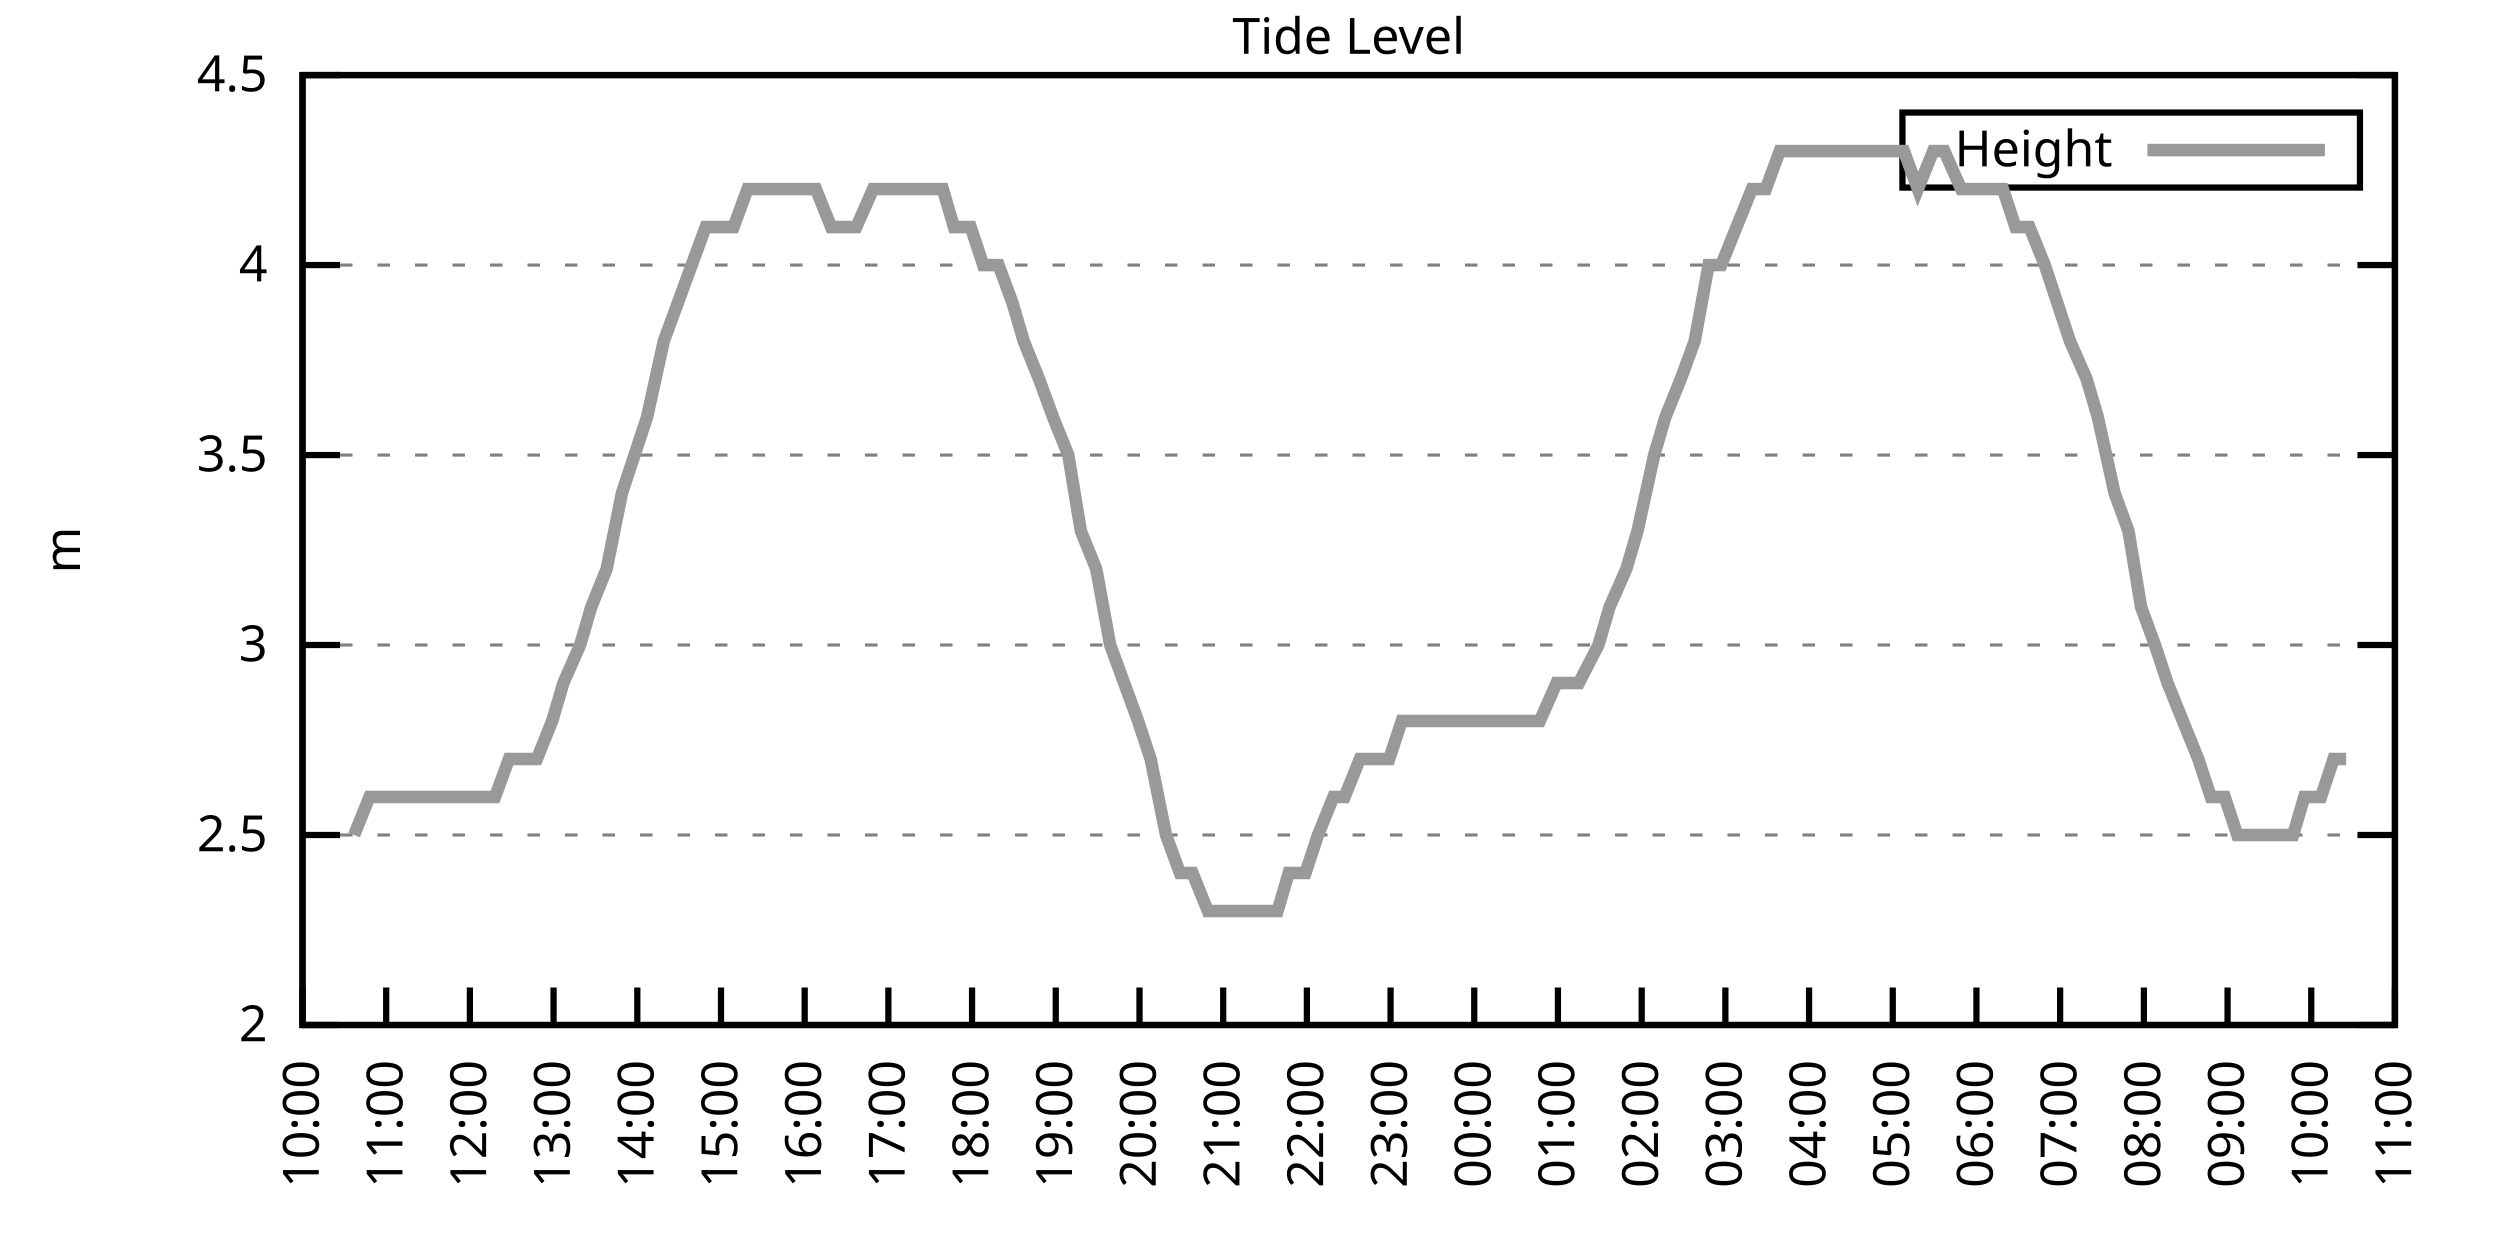
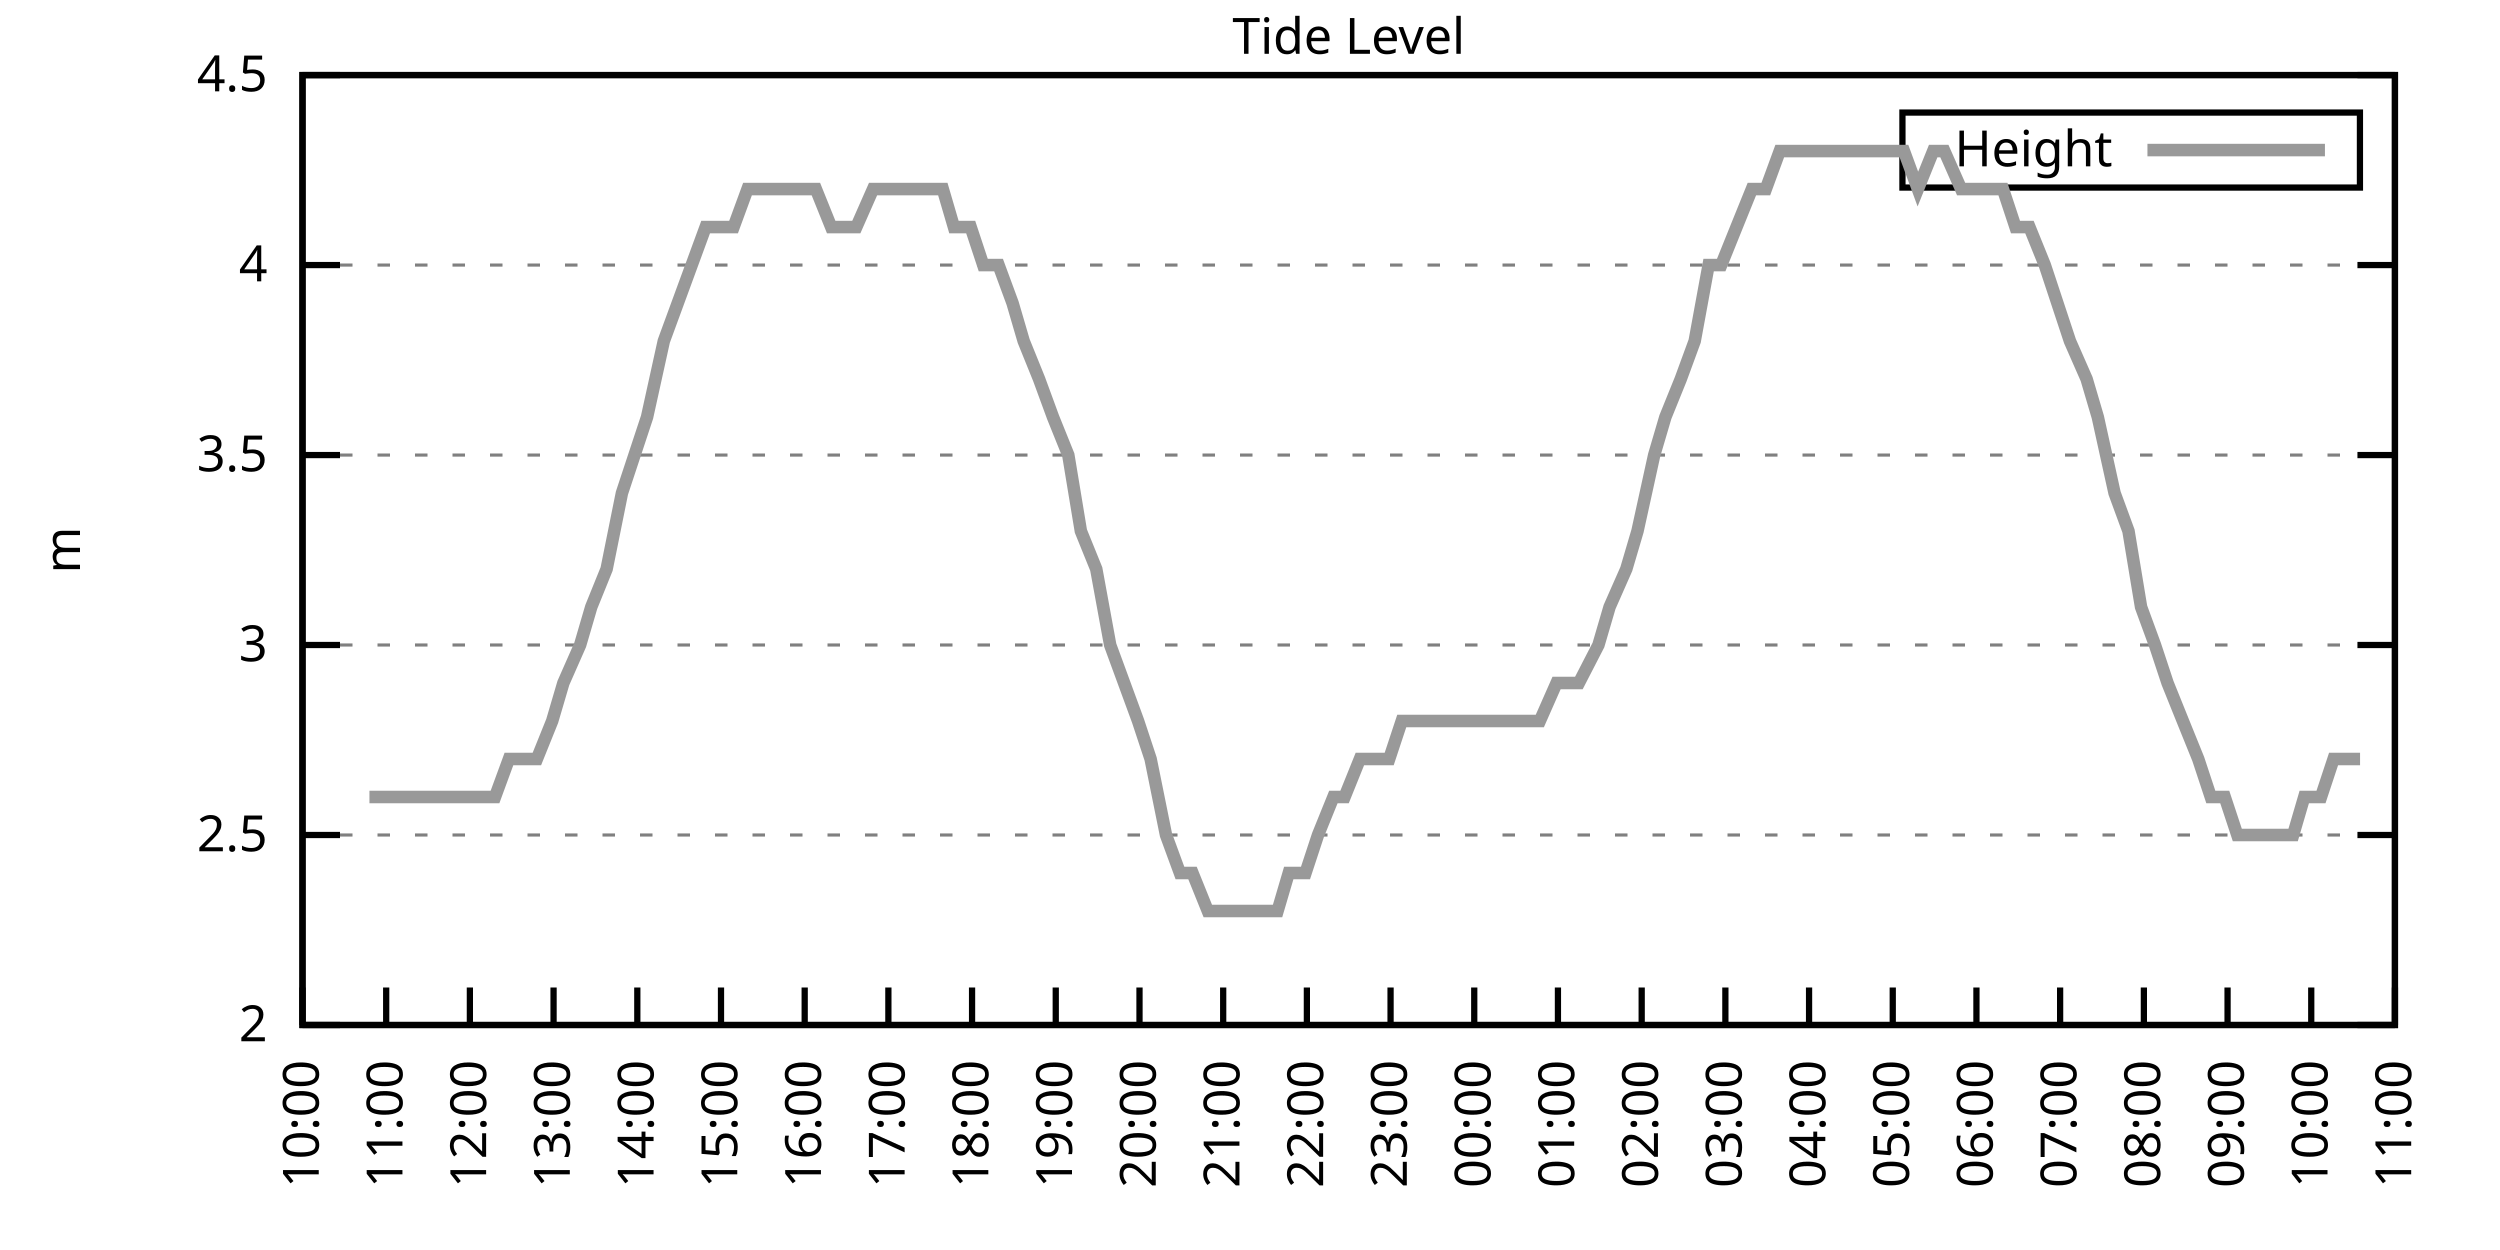
<svg xmlns="http://www.w3.org/2000/svg" xmlns:xlink="http://www.w3.org/1999/xlink" width="400" height="200" viewBox="0 0 400 200">
  <g id="gnuplot_canvas">
    <rect x="0" y="0" width="400" height="200" fill="none" />
    <defs>
      <circle id="gpDot" r="0.5" stroke-width="0.5" stroke="currentColor" />
      <path id="gpPt0" stroke-width="0.333" stroke="currentColor" d="M-1,0 h2 M0,-1 v2" />
      <path id="gpPt1" stroke-width="0.333" stroke="currentColor" d="M-1,-1 L1,1 M1,-1 L-1,1" />
      <path id="gpPt2" stroke-width="0.333" stroke="currentColor" d="M-1,0 L1,0 M0,-1 L0,1 M-1,-1 L1,1 M-1,1 L1,-1" />
      <rect id="gpPt3" stroke-width="0.333" stroke="currentColor" x="-1" y="-1" width="2" height="2" />
      <rect id="gpPt4" stroke-width="0.333" stroke="currentColor" fill="currentColor" x="-1" y="-1" width="2" height="2" />
      <circle id="gpPt5" stroke-width="0.333" stroke="currentColor" cx="0" cy="0" r="1" />
      <use xlink:href="#gpPt5" id="gpPt6" fill="currentColor" stroke="none" />
      <path id="gpPt7" stroke-width="0.333" stroke="currentColor" d="M0,-1.33 L-1.33,0.67 L1.33,0.67 z" />
      <use xlink:href="#gpPt7" id="gpPt8" fill="currentColor" stroke="none" />
      <use xlink:href="#gpPt7" id="gpPt9" stroke="currentColor" transform="rotate(180)" />
      <use xlink:href="#gpPt9" id="gpPt10" fill="currentColor" stroke="none" />
      <use xlink:href="#gpPt3" id="gpPt11" stroke="currentColor" transform="rotate(45)" />
      <use xlink:href="#gpPt11" id="gpPt12" fill="currentColor" stroke="none" />
      <path id="gpPt13" stroke-width="0.333" stroke="currentColor" d="M0,1.330 L1.265,0.411 L0.782,-1.067 L-0.782,-1.076 L-1.265,0.411 z" />
      <use xlink:href="#gpPt13" id="gpPt14" fill="currentColor" stroke="none" />
      <filter id="textbox" filterUnits="objectBoundingBox" x="0" y="0" height="1" width="1">
        <feFlood flood-color="white" flood-opacity="1" result="bgnd" />
        <feComposite in="SourceGraphic" in2="bgnd" operator="atop" />
      </filter>
      <filter id="greybox" filterUnits="objectBoundingBox" x="0" y="0" height="1" width="1">
        <feFlood flood-color="lightgrey" flood-opacity="1" result="grey" />
        <feComposite in="SourceGraphic" in2="grey" operator="atop" />
      </filter>
    </defs>
    <g fill="none" color="white" stroke="currentColor" stroke-width="1.00" stroke-linecap="butt" stroke-linejoin="miter">
</g>
    <g fill="none" color="black" stroke="currentColor" stroke-width="1.00" stroke-linecap="butt" stroke-linejoin="miter">
      <g stroke="none" shape-rendering="crispEdges">
        <polygon fill="rgb(255, 255, 255)" points="48.40,164.00 383.18,164.00 383.18,12.02 48.40,12.02 " />
      </g>
    </g>
    <g fill="none" color="black" stroke="currentColor" stroke-width="1.00" stroke-linecap="butt" stroke-linejoin="miter">
</g>
    <g fill="none" color="black" stroke="black" stroke-width="0.50" stroke-linecap="butt" stroke-linejoin="miter">
</g>
    <g fill="none" color="gray" stroke="currentColor" stroke-width="0.50" stroke-linecap="butt" stroke-linejoin="miter">
      <path stroke="gray" stroke-dasharray="2,4" class="gridline" d="M48.40,164.00 L383.19,164.00  " />
    </g>
    <g fill="none" color="gray" stroke="gray" stroke-width="1.00" stroke-linecap="butt" stroke-linejoin="miter">
</g>
    <g fill="none" color="black" stroke="currentColor" stroke-width="1.00" stroke-linecap="butt" stroke-linejoin="miter">
      <path stroke="black" d="M48.40,164.00 L54.40,164.00 M383.19,164.00 L377.19,164.00  " />
      <g transform="translate(42.80,166.60)" stroke="none" fill="black" font-family="Sans" font-size="8.00" text-anchor="end">
        <text>
          <tspan font-family="Sans"> 2</tspan>
        </text>
      </g>
    </g>
    <g fill="none" color="black" stroke="currentColor" stroke-width="1.00" stroke-linecap="butt" stroke-linejoin="miter">
</g>
    <g fill="none" color="black" stroke="black" stroke-width="0.50" stroke-linecap="butt" stroke-linejoin="miter">
</g>
    <g fill="none" color="gray" stroke="currentColor" stroke-width="0.50" stroke-linecap="butt" stroke-linejoin="miter">
      <path stroke="gray" stroke-dasharray="2,4" class="gridline" d="M48.40,133.60 L383.19,133.60  " />
    </g>
    <g fill="none" color="gray" stroke="gray" stroke-width="1.00" stroke-linecap="butt" stroke-linejoin="miter">
</g>
    <g fill="none" color="black" stroke="currentColor" stroke-width="1.00" stroke-linecap="butt" stroke-linejoin="miter">
      <path stroke="black" d="M48.40,133.60 L54.40,133.60 M383.19,133.60 L377.19,133.60  " />
      <g transform="translate(42.80,136.20)" stroke="none" fill="black" font-family="Sans" font-size="8.00" text-anchor="end">
        <text>
          <tspan font-family="Sans"> 2.5</tspan>
        </text>
      </g>
    </g>
    <g fill="none" color="black" stroke="currentColor" stroke-width="1.00" stroke-linecap="butt" stroke-linejoin="miter">
</g>
    <g fill="none" color="black" stroke="black" stroke-width="0.50" stroke-linecap="butt" stroke-linejoin="miter">
</g>
    <g fill="none" color="gray" stroke="currentColor" stroke-width="0.50" stroke-linecap="butt" stroke-linejoin="miter">
      <path stroke="gray" stroke-dasharray="2,4" class="gridline" d="M48.40,103.20 L383.19,103.20  " />
    </g>
    <g fill="none" color="gray" stroke="gray" stroke-width="1.00" stroke-linecap="butt" stroke-linejoin="miter">
</g>
    <g fill="none" color="black" stroke="currentColor" stroke-width="1.00" stroke-linecap="butt" stroke-linejoin="miter">
      <path stroke="black" d="M48.40,103.20 L54.40,103.20 M383.19,103.20 L377.19,103.20  " />
      <g transform="translate(42.80,105.80)" stroke="none" fill="black" font-family="Sans" font-size="8.00" text-anchor="end">
        <text>
          <tspan font-family="Sans"> 3</tspan>
        </text>
      </g>
    </g>
    <g fill="none" color="black" stroke="currentColor" stroke-width="1.00" stroke-linecap="butt" stroke-linejoin="miter">
</g>
    <g fill="none" color="black" stroke="black" stroke-width="0.50" stroke-linecap="butt" stroke-linejoin="miter">
</g>
    <g fill="none" color="gray" stroke="currentColor" stroke-width="0.50" stroke-linecap="butt" stroke-linejoin="miter">
      <path stroke="gray" stroke-dasharray="2,4" class="gridline" d="M48.40,72.81 L383.19,72.81  " />
    </g>
    <g fill="none" color="gray" stroke="gray" stroke-width="1.00" stroke-linecap="butt" stroke-linejoin="miter">
</g>
    <g fill="none" color="black" stroke="currentColor" stroke-width="1.00" stroke-linecap="butt" stroke-linejoin="miter">
      <path stroke="black" d="M48.40,72.81 L54.40,72.81 M383.19,72.81 L377.19,72.81  " />
      <g transform="translate(42.80,75.41)" stroke="none" fill="black" font-family="Sans" font-size="8.00" text-anchor="end">
        <text>
          <tspan font-family="Sans"> 3.5</tspan>
        </text>
      </g>
    </g>
    <g fill="none" color="black" stroke="currentColor" stroke-width="1.00" stroke-linecap="butt" stroke-linejoin="miter">
</g>
    <g fill="none" color="black" stroke="black" stroke-width="0.50" stroke-linecap="butt" stroke-linejoin="miter">
</g>
    <g fill="none" color="gray" stroke="currentColor" stroke-width="0.50" stroke-linecap="butt" stroke-linejoin="miter">
      <path stroke="gray" stroke-dasharray="2,4" class="gridline" d="M48.40,42.41 L383.19,42.41  " />
    </g>
    <g fill="none" color="gray" stroke="gray" stroke-width="1.00" stroke-linecap="butt" stroke-linejoin="miter">
</g>
    <g fill="none" color="black" stroke="currentColor" stroke-width="1.00" stroke-linecap="butt" stroke-linejoin="miter">
      <path stroke="black" d="M48.40,42.41 L54.40,42.41 M383.19,42.41 L377.19,42.41  " />
      <g transform="translate(42.80,45.01)" stroke="none" fill="black" font-family="Sans" font-size="8.00" text-anchor="end">
        <text>
          <tspan font-family="Sans"> 4</tspan>
        </text>
      </g>
    </g>
    <g fill="none" color="black" stroke="currentColor" stroke-width="1.00" stroke-linecap="butt" stroke-linejoin="miter">
</g>
    <g fill="none" color="black" stroke="black" stroke-width="0.50" stroke-linecap="butt" stroke-linejoin="miter">
</g>
    <g fill="none" color="gray" stroke="currentColor" stroke-width="0.50" stroke-linecap="butt" stroke-linejoin="miter">
      <path stroke="gray" stroke-dasharray="2,4" class="gridline" d="M48.40,12.01 L383.19,12.01  " />
    </g>
    <g fill="none" color="gray" stroke="gray" stroke-width="1.00" stroke-linecap="butt" stroke-linejoin="miter">
</g>
    <g fill="none" color="black" stroke="currentColor" stroke-width="1.00" stroke-linecap="butt" stroke-linejoin="miter">
      <path stroke="black" d="M48.40,12.01 L54.40,12.01 M383.19,12.01 L377.19,12.01  " />
      <g transform="translate(42.80,14.61)" stroke="none" fill="black" font-family="Sans" font-size="8.00" text-anchor="end">
        <text>
          <tspan font-family="Sans"> 4.5</tspan>
        </text>
      </g>
    </g>
    <g fill="none" color="black" stroke="currentColor" stroke-width="1.00" stroke-linecap="butt" stroke-linejoin="miter">
      <path stroke="black" d="M48.40,164.00 L48.40,158.00  " />
      <g transform="translate(51.00,169.60) rotate(270.00)" stroke="none" fill="black" font-family="Sans" font-size="8.00" text-anchor="end">
        <text>
          <tspan font-family="Sans">10:00</tspan>
        </text>
      </g>
    </g>
    <g fill="none" color="black" stroke="currentColor" stroke-width="1.00" stroke-linecap="butt" stroke-linejoin="miter">
      <path stroke="black" d="M61.79,164.00 L61.79,158.00  " />
      <g transform="translate(64.39,169.60) rotate(270.00)" stroke="none" fill="black" font-family="Sans" font-size="8.00" text-anchor="end">
        <text>
          <tspan font-family="Sans">11:00</tspan>
        </text>
      </g>
    </g>
    <g fill="none" color="black" stroke="currentColor" stroke-width="1.00" stroke-linecap="butt" stroke-linejoin="miter">
      <path stroke="black" d="M75.18,164.00 L75.18,158.00  " />
      <g transform="translate(77.78,169.60) rotate(270.00)" stroke="none" fill="black" font-family="Sans" font-size="8.00" text-anchor="end">
        <text>
          <tspan font-family="Sans">12:00</tspan>
        </text>
      </g>
    </g>
    <g fill="none" color="black" stroke="currentColor" stroke-width="1.00" stroke-linecap="butt" stroke-linejoin="miter">
      <path stroke="black" d="M88.57,164.00 L88.57,158.00  " />
      <g transform="translate(91.17,169.60) rotate(270.00)" stroke="none" fill="black" font-family="Sans" font-size="8.00" text-anchor="end">
        <text>
          <tspan font-family="Sans">13:00</tspan>
        </text>
      </g>
    </g>
    <g fill="none" color="black" stroke="currentColor" stroke-width="1.00" stroke-linecap="butt" stroke-linejoin="miter">
      <path stroke="black" d="M101.97,164.00 L101.97,158.00  " />
      <g transform="translate(104.57,169.60) rotate(270.00)" stroke="none" fill="black" font-family="Sans" font-size="8.00" text-anchor="end">
        <text>
          <tspan font-family="Sans">14:00</tspan>
        </text>
      </g>
    </g>
    <g fill="none" color="black" stroke="currentColor" stroke-width="1.00" stroke-linecap="butt" stroke-linejoin="miter">
      <path stroke="black" d="M115.36,164.00 L115.36,158.00  " />
      <g transform="translate(117.96,169.60) rotate(270.00)" stroke="none" fill="black" font-family="Sans" font-size="8.00" text-anchor="end">
        <text>
          <tspan font-family="Sans">15:00</tspan>
        </text>
      </g>
    </g>
    <g fill="none" color="black" stroke="currentColor" stroke-width="1.00" stroke-linecap="butt" stroke-linejoin="miter">
      <path stroke="black" d="M128.75,164.00 L128.75,158.00  " />
      <g transform="translate(131.35,169.60) rotate(270.00)" stroke="none" fill="black" font-family="Sans" font-size="8.00" text-anchor="end">
        <text>
          <tspan font-family="Sans">16:00</tspan>
        </text>
      </g>
    </g>
    <g fill="none" color="black" stroke="currentColor" stroke-width="1.00" stroke-linecap="butt" stroke-linejoin="miter">
      <path stroke="black" d="M142.14,164.00 L142.14,158.00  " />
      <g transform="translate(144.74,169.60) rotate(270.00)" stroke="none" fill="black" font-family="Sans" font-size="8.00" text-anchor="end">
        <text>
          <tspan font-family="Sans">17:00</tspan>
        </text>
      </g>
    </g>
    <g fill="none" color="black" stroke="currentColor" stroke-width="1.00" stroke-linecap="butt" stroke-linejoin="miter">
      <path stroke="black" d="M155.53,164.00 L155.53,158.00  " />
      <g transform="translate(158.13,169.60) rotate(270.00)" stroke="none" fill="black" font-family="Sans" font-size="8.00" text-anchor="end">
        <text>
          <tspan font-family="Sans">18:00</tspan>
        </text>
      </g>
    </g>
    <g fill="none" color="black" stroke="currentColor" stroke-width="1.00" stroke-linecap="butt" stroke-linejoin="miter">
      <path stroke="black" d="M168.92,164.00 L168.92,158.00  " />
      <g transform="translate(171.52,169.60) rotate(270.00)" stroke="none" fill="black" font-family="Sans" font-size="8.00" text-anchor="end">
        <text>
          <tspan font-family="Sans">19:00</tspan>
        </text>
      </g>
    </g>
    <g fill="none" color="black" stroke="currentColor" stroke-width="1.00" stroke-linecap="butt" stroke-linejoin="miter">
      <path stroke="black" d="M182.32,164.00 L182.32,158.00  " />
      <g transform="translate(184.92,169.60) rotate(270.00)" stroke="none" fill="black" font-family="Sans" font-size="8.00" text-anchor="end">
        <text>
          <tspan font-family="Sans">20:00</tspan>
        </text>
      </g>
    </g>
    <g fill="none" color="black" stroke="currentColor" stroke-width="1.00" stroke-linecap="butt" stroke-linejoin="miter">
      <path stroke="black" d="M195.71,164.00 L195.71,158.00  " />
      <g transform="translate(198.31,169.60) rotate(270.00)" stroke="none" fill="black" font-family="Sans" font-size="8.00" text-anchor="end">
        <text>
          <tspan font-family="Sans">21:00</tspan>
        </text>
      </g>
    </g>
    <g fill="none" color="black" stroke="currentColor" stroke-width="1.00" stroke-linecap="butt" stroke-linejoin="miter">
      <path stroke="black" d="M209.10,164.00 L209.10,158.00  " />
      <g transform="translate(211.70,169.60) rotate(270.00)" stroke="none" fill="black" font-family="Sans" font-size="8.00" text-anchor="end">
        <text>
          <tspan font-family="Sans">22:00</tspan>
        </text>
      </g>
    </g>
    <g fill="none" color="black" stroke="currentColor" stroke-width="1.00" stroke-linecap="butt" stroke-linejoin="miter">
      <path stroke="black" d="M222.49,164.00 L222.49,158.00  " />
      <g transform="translate(225.09,169.60) rotate(270.00)" stroke="none" fill="black" font-family="Sans" font-size="8.00" text-anchor="end">
        <text>
          <tspan font-family="Sans">23:00</tspan>
        </text>
      </g>
    </g>
    <g fill="none" color="black" stroke="currentColor" stroke-width="1.00" stroke-linecap="butt" stroke-linejoin="miter">
      <path stroke="black" d="M235.88,164.00 L235.88,158.00  " />
      <g transform="translate(238.48,169.60) rotate(270.00)" stroke="none" fill="black" font-family="Sans" font-size="8.00" text-anchor="end">
        <text>
          <tspan font-family="Sans">00:00</tspan>
        </text>
      </g>
    </g>
    <g fill="none" color="black" stroke="currentColor" stroke-width="1.00" stroke-linecap="butt" stroke-linejoin="miter">
      <path stroke="black" d="M249.27,164.00 L249.27,158.00  " />
      <g transform="translate(251.87,169.60) rotate(270.00)" stroke="none" fill="black" font-family="Sans" font-size="8.00" text-anchor="end">
        <text>
          <tspan font-family="Sans">01:00</tspan>
        </text>
      </g>
    </g>
    <g fill="none" color="black" stroke="currentColor" stroke-width="1.00" stroke-linecap="butt" stroke-linejoin="miter">
      <path stroke="black" d="M262.67,164.00 L262.67,158.00  " />
      <g transform="translate(265.27,169.60) rotate(270.00)" stroke="none" fill="black" font-family="Sans" font-size="8.00" text-anchor="end">
        <text>
          <tspan font-family="Sans">02:00</tspan>
        </text>
      </g>
    </g>
    <g fill="none" color="black" stroke="currentColor" stroke-width="1.00" stroke-linecap="butt" stroke-linejoin="miter">
      <path stroke="black" d="M276.06,164.00 L276.06,158.00  " />
      <g transform="translate(278.66,169.60) rotate(270.00)" stroke="none" fill="black" font-family="Sans" font-size="8.00" text-anchor="end">
        <text>
          <tspan font-family="Sans">03:00</tspan>
        </text>
      </g>
    </g>
    <g fill="none" color="black" stroke="currentColor" stroke-width="1.00" stroke-linecap="butt" stroke-linejoin="miter">
      <path stroke="black" d="M289.45,164.00 L289.45,158.00  " />
      <g transform="translate(292.05,169.60) rotate(270.00)" stroke="none" fill="black" font-family="Sans" font-size="8.00" text-anchor="end">
        <text>
          <tspan font-family="Sans">04:00</tspan>
        </text>
      </g>
    </g>
    <g fill="none" color="black" stroke="currentColor" stroke-width="1.00" stroke-linecap="butt" stroke-linejoin="miter">
      <path stroke="black" d="M302.84,164.00 L302.84,158.00  " />
      <g transform="translate(305.44,169.60) rotate(270.00)" stroke="none" fill="black" font-family="Sans" font-size="8.00" text-anchor="end">
        <text>
          <tspan font-family="Sans">05:00</tspan>
        </text>
      </g>
    </g>
    <g fill="none" color="black" stroke="currentColor" stroke-width="1.00" stroke-linecap="butt" stroke-linejoin="miter">
      <path stroke="black" d="M316.23,164.00 L316.23,158.00  " />
      <g transform="translate(318.83,169.60) rotate(270.00)" stroke="none" fill="black" font-family="Sans" font-size="8.00" text-anchor="end">
        <text>
          <tspan font-family="Sans">06:00</tspan>
        </text>
      </g>
    </g>
    <g fill="none" color="black" stroke="currentColor" stroke-width="1.00" stroke-linecap="butt" stroke-linejoin="miter">
      <path stroke="black" d="M329.62,164.00 L329.62,158.00  " />
      <g transform="translate(332.22,169.60) rotate(270.00)" stroke="none" fill="black" font-family="Sans" font-size="8.00" text-anchor="end">
        <text>
          <tspan font-family="Sans">07:00</tspan>
        </text>
      </g>
    </g>
    <g fill="none" color="black" stroke="currentColor" stroke-width="1.00" stroke-linecap="butt" stroke-linejoin="miter">
      <path stroke="black" d="M343.02,164.00 L343.02,158.00  " />
      <g transform="translate(345.62,169.60) rotate(270.00)" stroke="none" fill="black" font-family="Sans" font-size="8.00" text-anchor="end">
        <text>
          <tspan font-family="Sans">08:00</tspan>
        </text>
      </g>
    </g>
    <g fill="none" color="black" stroke="currentColor" stroke-width="1.00" stroke-linecap="butt" stroke-linejoin="miter">
      <path stroke="black" d="M356.41,164.00 L356.41,158.00  " />
      <g transform="translate(359.01,169.60) rotate(270.00)" stroke="none" fill="black" font-family="Sans" font-size="8.00" text-anchor="end">
        <text>
          <tspan font-family="Sans">09:00</tspan>
        </text>
      </g>
    </g>
    <g fill="none" color="black" stroke="currentColor" stroke-width="1.00" stroke-linecap="butt" stroke-linejoin="miter">
      <path stroke="black" d="M369.80,164.00 L369.80,158.00  " />
      <g transform="translate(372.40,169.60) rotate(270.00)" stroke="none" fill="black" font-family="Sans" font-size="8.00" text-anchor="end">
        <text>
          <tspan font-family="Sans">10:00</tspan>
        </text>
      </g>
    </g>
    <g fill="none" color="black" stroke="currentColor" stroke-width="1.00" stroke-linecap="butt" stroke-linejoin="miter">
      <path stroke="black" d="M383.19,164.00 L383.19,158.00  " />
      <g transform="translate(385.79,169.60) rotate(270.00)" stroke="none" fill="black" font-family="Sans" font-size="8.00" text-anchor="end">
        <text>
          <tspan font-family="Sans">11:00</tspan>
        </text>
      </g>
    </g>
    <g fill="none" color="black" stroke="currentColor" stroke-width="1.00" stroke-linecap="butt" stroke-linejoin="miter">
</g>
    <g fill="none" color="black" stroke="currentColor" stroke-width="1.00" stroke-linecap="butt" stroke-linejoin="miter">
      <path stroke="black" d="M48.40,12.01 L48.40,164.00 L383.19,164.00 L383.19,12.01 L48.40,12.01 Z  " />
    </g>
    <g fill="none" color="black" stroke="currentColor" stroke-width="1.00" stroke-linecap="butt" stroke-linejoin="miter">
</g>
    <g fill="none" color="black" stroke="currentColor" stroke-width="1.00" stroke-linecap="butt" stroke-linejoin="miter">
      <path stroke="black" d="M304.39,30.01 L304.39,18.01 L377.59,18.01 L377.59,30.01 L304.39,30.01 Z  " />
    </g>
    <g id="Tide_level_plot_1">
      <g fill="none" color="white" stroke="black" stroke-width="2.00" stroke-linecap="butt" stroke-linejoin="miter">
</g>
      <g fill="none" color="black" stroke="currentColor" stroke-width="2.00" stroke-linecap="butt" stroke-linejoin="miter">
        <g transform="translate(337.99,26.61)" stroke="none" fill="black" font-family="Sans" font-size="8.00" text-anchor="end">
          <text>
            <tspan font-family="Sans">Height</tspan>
          </text>
        </g>
      </g>
      <g fill="none" color="black" stroke="currentColor" stroke-width="2.00" stroke-linecap="butt" stroke-linejoin="miter">
-         <path stroke="rgb(153, 153, 153)" d="M343.59,24.01 L371.99,24.01 M56.66,133.60 L59.11,127.52 L61.57,127.52 L63.80,127.52 L66.03,127.52 L68.26,127.52   L70.50,127.52 L74.51,127.52 L77.19,127.52 L79.20,127.52 L81.43,121.44 L83.89,121.44 L85.90,121.44 L88.35,115.36   L90.14,109.28 L92.82,103.20 L94.60,97.12 L97.06,91.04 L99.51,78.89 L101.52,72.81 L103.53,66.73 L106.21,54.57   L108.44,48.49 L110.67,42.41 L112.90,36.33 L115.13,36.33 L117.37,36.33 L119.60,30.25 L121.38,30.25 L123.62,30.25   L126.29,30.25 L128.08,30.25 L130.54,30.25 L132.99,36.33 L135.00,36.33 L137.01,36.33 L139.69,30.25 L141.92,30.25   L143.93,30.25 L145.94,30.25 L148.17,30.25 L150.85,30.25 L152.63,36.33 L155.31,36.33 L157.32,42.41 L159.77,42.41   L162.01,48.49 L163.79,54.57 L166.25,60.65 L168.48,66.73 L170.93,72.81 L172.94,84.97 L175.40,91.04 L177.63,103.20   L179.86,109.28 L182.09,115.36 L184.10,121.44 L186.56,133.60 L188.79,139.68 L190.80,139.68 L193.25,145.76 L195.26,145.76   L197.72,145.76 L199.73,145.76 L202.18,145.76 L204.41,145.76 L206.20,139.68 L208.88,139.68 L210.88,133.60 L213.34,127.52   L215.13,127.52 L217.58,121.44 L220.04,121.44 L222.27,121.44 L224.28,115.36 L226.51,115.36 L228.96,115.36 L230.75,115.36   L233.20,115.36 L235.66,115.36 L237.67,115.36 L239.90,115.36 L242.36,115.36 L244.36,115.36 L246.37,115.36 L249.05,109.28   L251.28,109.28 L252.62,109.28 L255.75,103.20 L257.53,97.12 L260.21,91.04 L262.00,84.97 L264.67,72.81 L266.46,66.73   L268.92,60.65 L271.15,54.57 L273.38,42.41 L275.39,42.41 L277.84,36.33 L280.30,30.25 L282.53,30.25 L284.76,24.17   L286.99,24.17 L289.23,24.17 L290.56,24.17 L292.80,24.17 L295.48,24.17 L298.15,24.17 L300.39,24.17 L302.39,24.17   L304.63,24.17 L306.86,30.25 L309.31,24.17 L311.10,24.17 L313.78,30.25 L315.79,30.25 L317.79,30.25 L320.47,30.25   L322.48,36.33 L324.71,36.33 L327.17,42.41 L329.18,48.49 L331.19,54.57 L333.86,60.65 L335.65,66.73 L338.33,78.89   L340.56,84.97 L342.57,97.12 L344.80,103.20 L346.81,109.28 L349.26,115.36 L351.72,121.44 L353.73,127.52 L355.96,127.52   L357.97,133.60 L360.65,133.60 L362.66,133.60 L365.11,133.60 L366.90,133.60 L368.68,127.52 L371.36,127.52 L373.37,121.44   L375.38,121.44  " />
+         <path stroke="rgb(153, 153, 153)" d="M343.59,24.01 L371.99,24.01 M59.11,127.52 L61.57,127.52 L63.80,127.52 L66.03,127.52 L68.26,127.52 L70.50,127.52   L74.51,127.52 L77.19,127.52 L79.20,127.52 L81.43,121.44 L83.89,121.44 L85.90,121.44 L88.35,115.36 L90.14,109.28   L92.82,103.20 L94.60,97.12 L97.06,91.04 L99.51,78.89 L101.52,72.81 L103.53,66.73 L106.21,54.57 L108.44,48.49   L110.67,42.41 L112.90,36.33 L115.13,36.33 L117.37,36.33 L119.60,30.25 L121.38,30.25 L123.62,30.25 L126.29,30.25   L128.08,30.25 L130.54,30.25 L132.99,36.33 L135.00,36.33 L137.01,36.33 L139.69,30.25 L141.92,30.25 L143.93,30.25   L145.94,30.25 L148.17,30.25 L150.85,30.25 L152.63,36.33 L155.31,36.33 L157.32,42.41 L159.77,42.41 L162.01,48.49   L163.79,54.57 L166.25,60.65 L168.48,66.73 L170.93,72.81 L172.94,84.97 L175.40,91.04 L177.63,103.20 L179.86,109.28   L182.09,115.36 L184.10,121.44 L186.56,133.60 L188.79,139.68 L190.80,139.68 L193.25,145.76 L195.26,145.76 L197.72,145.76   L199.73,145.76 L202.18,145.76 L204.41,145.76 L206.20,139.68 L208.88,139.68 L210.88,133.60 L213.34,127.52 L215.13,127.52   L217.58,121.44 L220.04,121.44 L222.27,121.44 L224.28,115.36 L226.51,115.36 L228.96,115.36 L230.75,115.36 L233.20,115.36   L235.66,115.36 L237.67,115.36 L239.90,115.36 L242.36,115.36 L244.36,115.36 L246.37,115.36 L249.05,109.28 L251.28,109.28   L252.62,109.28 L255.75,103.20 L257.53,97.12 L260.21,91.04 L262.00,84.97 L264.67,72.81 L266.46,66.73 L268.92,60.65   L271.15,54.57 L273.38,42.41 L275.39,42.41 L277.84,36.33 L280.30,30.25 L282.53,30.25 L284.76,24.17 L286.99,24.17   L289.23,24.17 L290.56,24.17 L292.80,24.17 L295.48,24.17 L298.15,24.17 L300.39,24.17 L302.39,24.17 L304.63,24.17   L306.86,30.25 L309.31,24.17 L311.10,24.17 L313.78,30.25 L315.79,30.25 L317.79,30.25 L320.47,30.25 L322.48,36.33   L324.71,36.33 L327.17,42.41 L329.18,48.49 L331.19,54.57 L333.86,60.65 L335.65,66.73 L338.33,78.89 L340.56,84.97   L342.57,97.12 L344.80,103.20 L346.81,109.28 L349.26,115.36 L351.72,121.44 L353.73,127.52 L355.96,127.52 L357.97,133.60   L360.65,133.60 L362.66,133.60 L365.11,133.60 L366.90,133.60 L368.68,127.52 L371.36,127.52 L373.37,121.44 L375.38,121.44   L377.61,121.44  " />
      </g>
    </g>
    <g fill="none" color="black" stroke="currentColor" stroke-width="2.00" stroke-linecap="butt" stroke-linejoin="miter">
</g>
    <g fill="none" color="black" stroke="black" stroke-width="1.00" stroke-linecap="butt" stroke-linejoin="miter">
</g>
    <g fill="none" color="black" stroke="currentColor" stroke-width="1.00" stroke-linecap="butt" stroke-linejoin="miter">
      <path stroke="black" d="M48.40,12.01 L48.40,164.00 L383.19,164.00 L383.19,12.01 L48.40,12.01 Z  " />
      <g transform="translate(12.80,88.01) rotate(270.00)" stroke="none" fill="black" font-family="Sans" font-size="8.00" text-anchor="middle">
        <text>
          <tspan font-family="Sans">m</tspan>
        </text>
      </g>
    </g>
    <g fill="none" color="black" stroke="currentColor" stroke-width="1.00" stroke-linecap="butt" stroke-linejoin="miter">
</g>
    <g fill="none" color="black" stroke="currentColor" stroke-width="1.00" stroke-linecap="butt" stroke-linejoin="miter">
      <g transform="translate(215.79,8.61)" stroke="none" fill="black" font-family="Sans" font-size="8.00" text-anchor="middle">
        <text>
          <tspan font-family="Sans">Tide Level</tspan>
        </text>
      </g>
    </g>
    <g fill="none" color="black" stroke="currentColor" stroke-width="1.00" stroke-linecap="butt" stroke-linejoin="miter">
</g>
  </g>
</svg>
